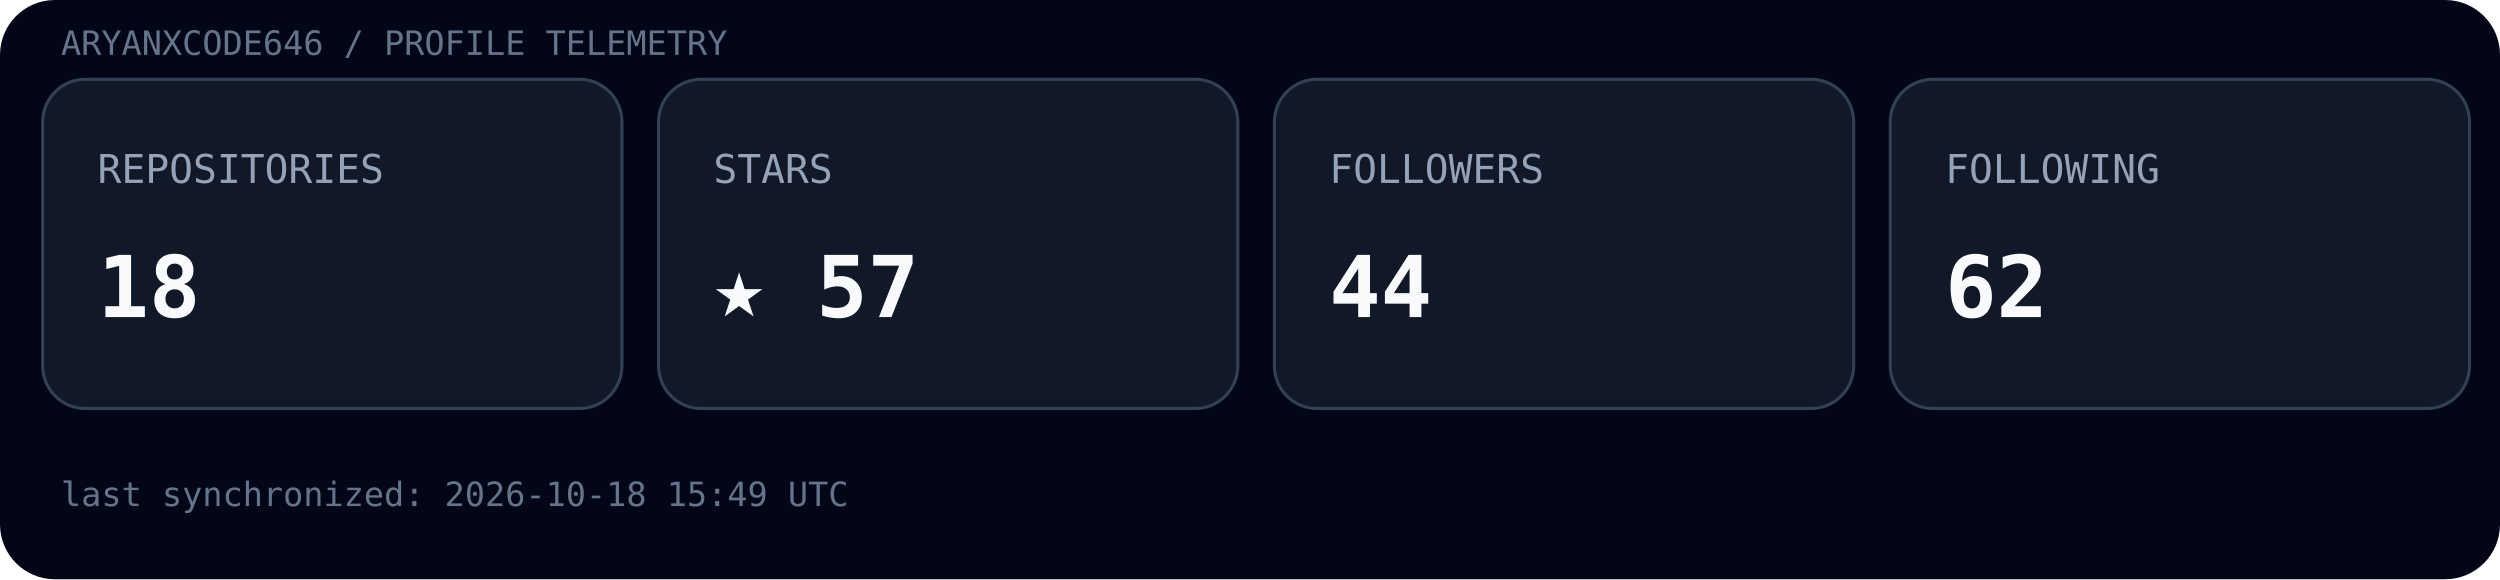
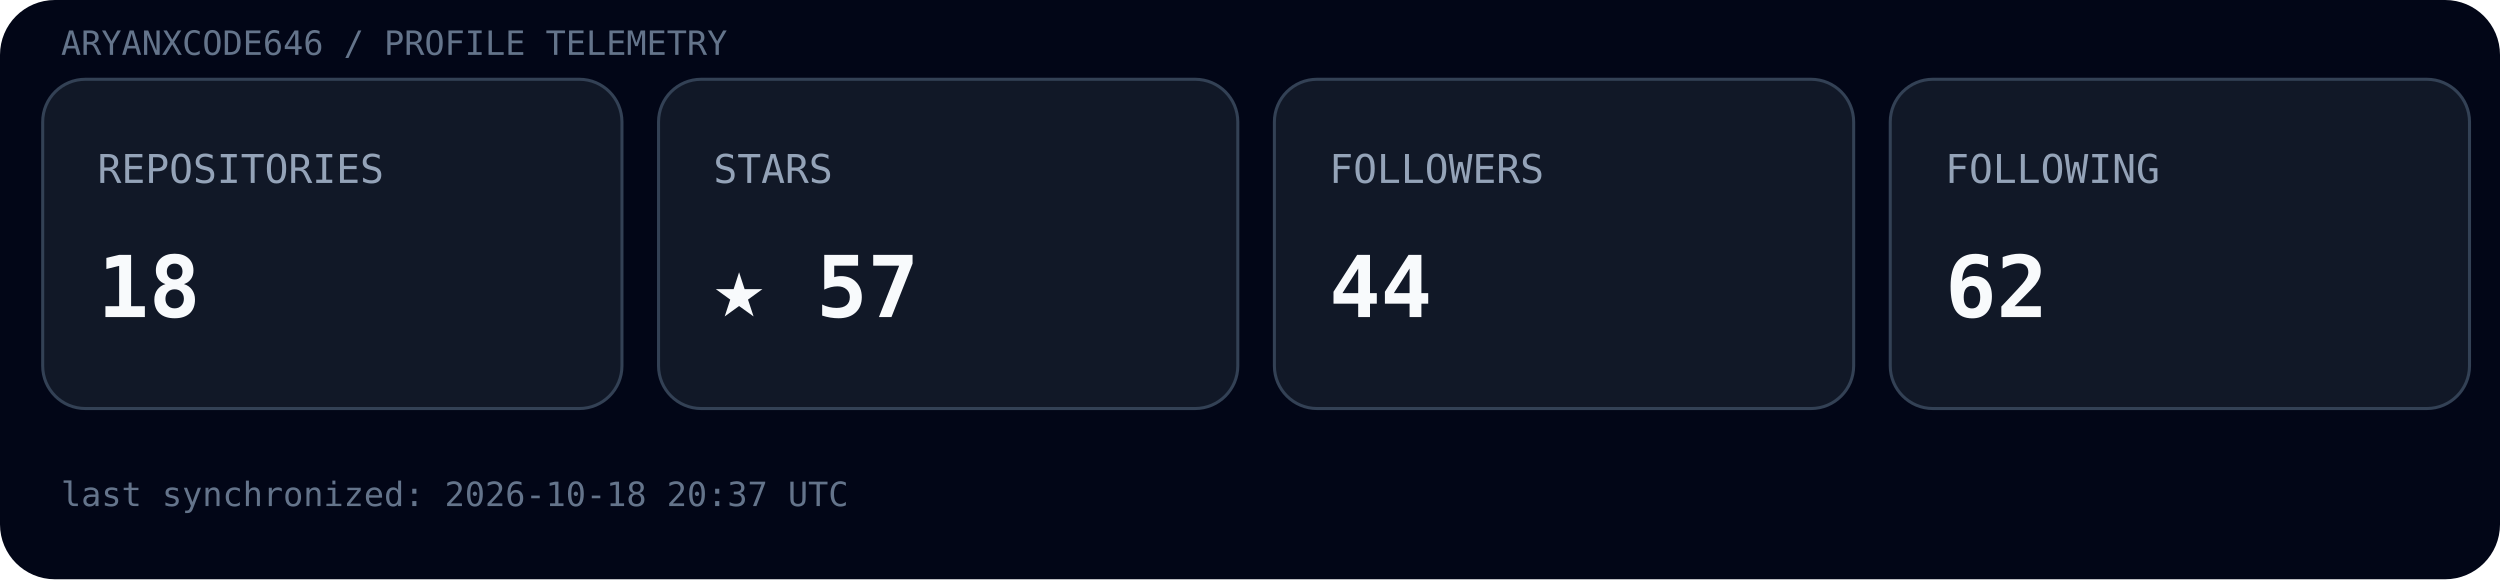
<svg xmlns="http://www.w3.org/2000/svg" width="820" height="190" viewBox="0 0 820 190">
  <rect width="100%" height="100%" rx="18" fill="#020617" />
  <text x="20" y="18" font-family="ui-monospace, SFMono-Regular, Menlo, monospace" font-size="11" fill="#64748b">ARYANXCODE646 / PROFILE TELEMETRY</text>
  <g transform="translate(14,26)">
    <rect width="190" height="108" rx="14" fill="#111827" stroke="#334155" />
    <text x="18" y="34" font-family="ui-monospace, SFMono-Regular, Menlo, monospace" font-size="13" fill="#94a3b8">REPOSITORIES</text>
    <text x="18" y="78" font-family="ui-monospace, SFMono-Regular, Menlo, monospace" font-size="28" font-weight="700" fill="#f8fafc">18</text>
  </g>
  <g transform="translate(216,26)">
    <rect width="190" height="108" rx="14" fill="#111827" stroke="#334155" />
    <text x="18" y="34" font-family="ui-monospace, SFMono-Regular, Menlo, monospace" font-size="13" fill="#94a3b8">STARS</text>
    <text x="18" y="78" font-family="ui-monospace, SFMono-Regular, Menlo, monospace" font-size="28" font-weight="700" fill="#f8fafc">★ 57</text>
  </g>
  <g transform="translate(418,26)">
    <rect width="190" height="108" rx="14" fill="#111827" stroke="#334155" />
    <text x="18" y="34" font-family="ui-monospace, SFMono-Regular, Menlo, monospace" font-size="13" fill="#94a3b8">FOLLOWERS</text>
    <text x="18" y="78" font-family="ui-monospace, SFMono-Regular, Menlo, monospace" font-size="28" font-weight="700" fill="#f8fafc">44</text>
  </g>
  <g transform="translate(620,26)">
    <rect width="190" height="108" rx="14" fill="#111827" stroke="#334155" />
    <text x="18" y="34" font-family="ui-monospace, SFMono-Regular, Menlo, monospace" font-size="13" fill="#94a3b8">FOLLOWING</text>
    <text x="18" y="78" font-family="ui-monospace, SFMono-Regular, Menlo, monospace" font-size="28" font-weight="700" fill="#f8fafc">62</text>
  </g>
-   <text x="20" y="166" font-family="ui-monospace, SFMono-Regular, Menlo, monospace" font-size="11" fill="#64748b">last synchronized: 2026-10-18 15:49 UTC</text>
+   <text x="20" y="166" font-family="ui-monospace, SFMono-Regular, Menlo, monospace" font-size="11" fill="#64748b">last synchronized: 2026-10-18 20:37 UTC</text>
</svg>
